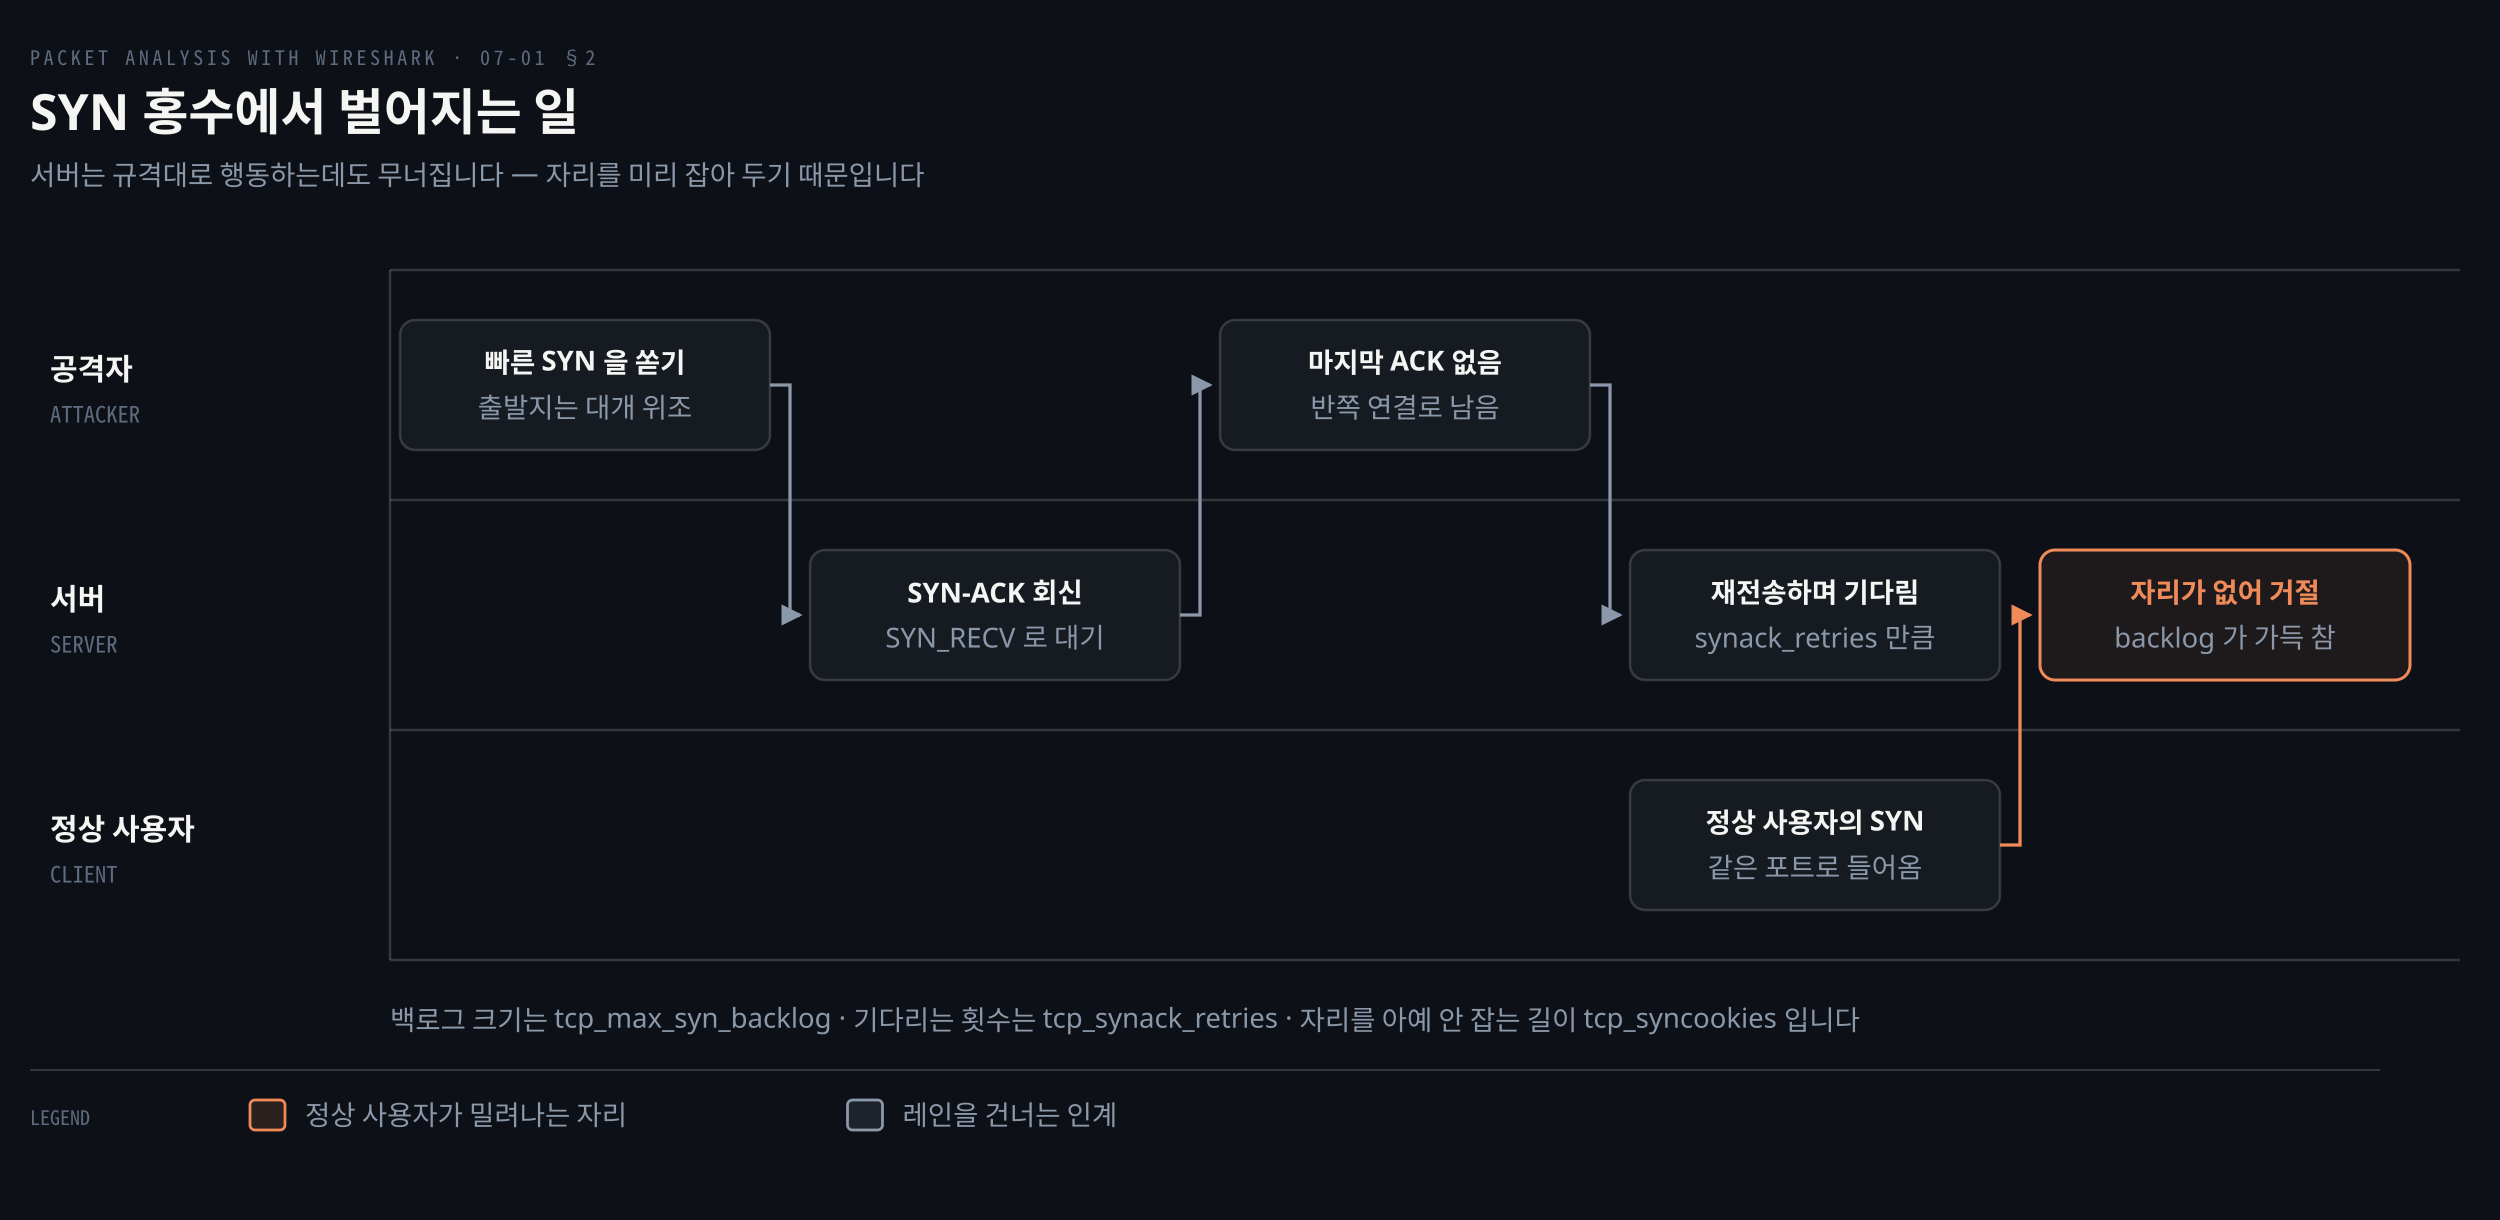
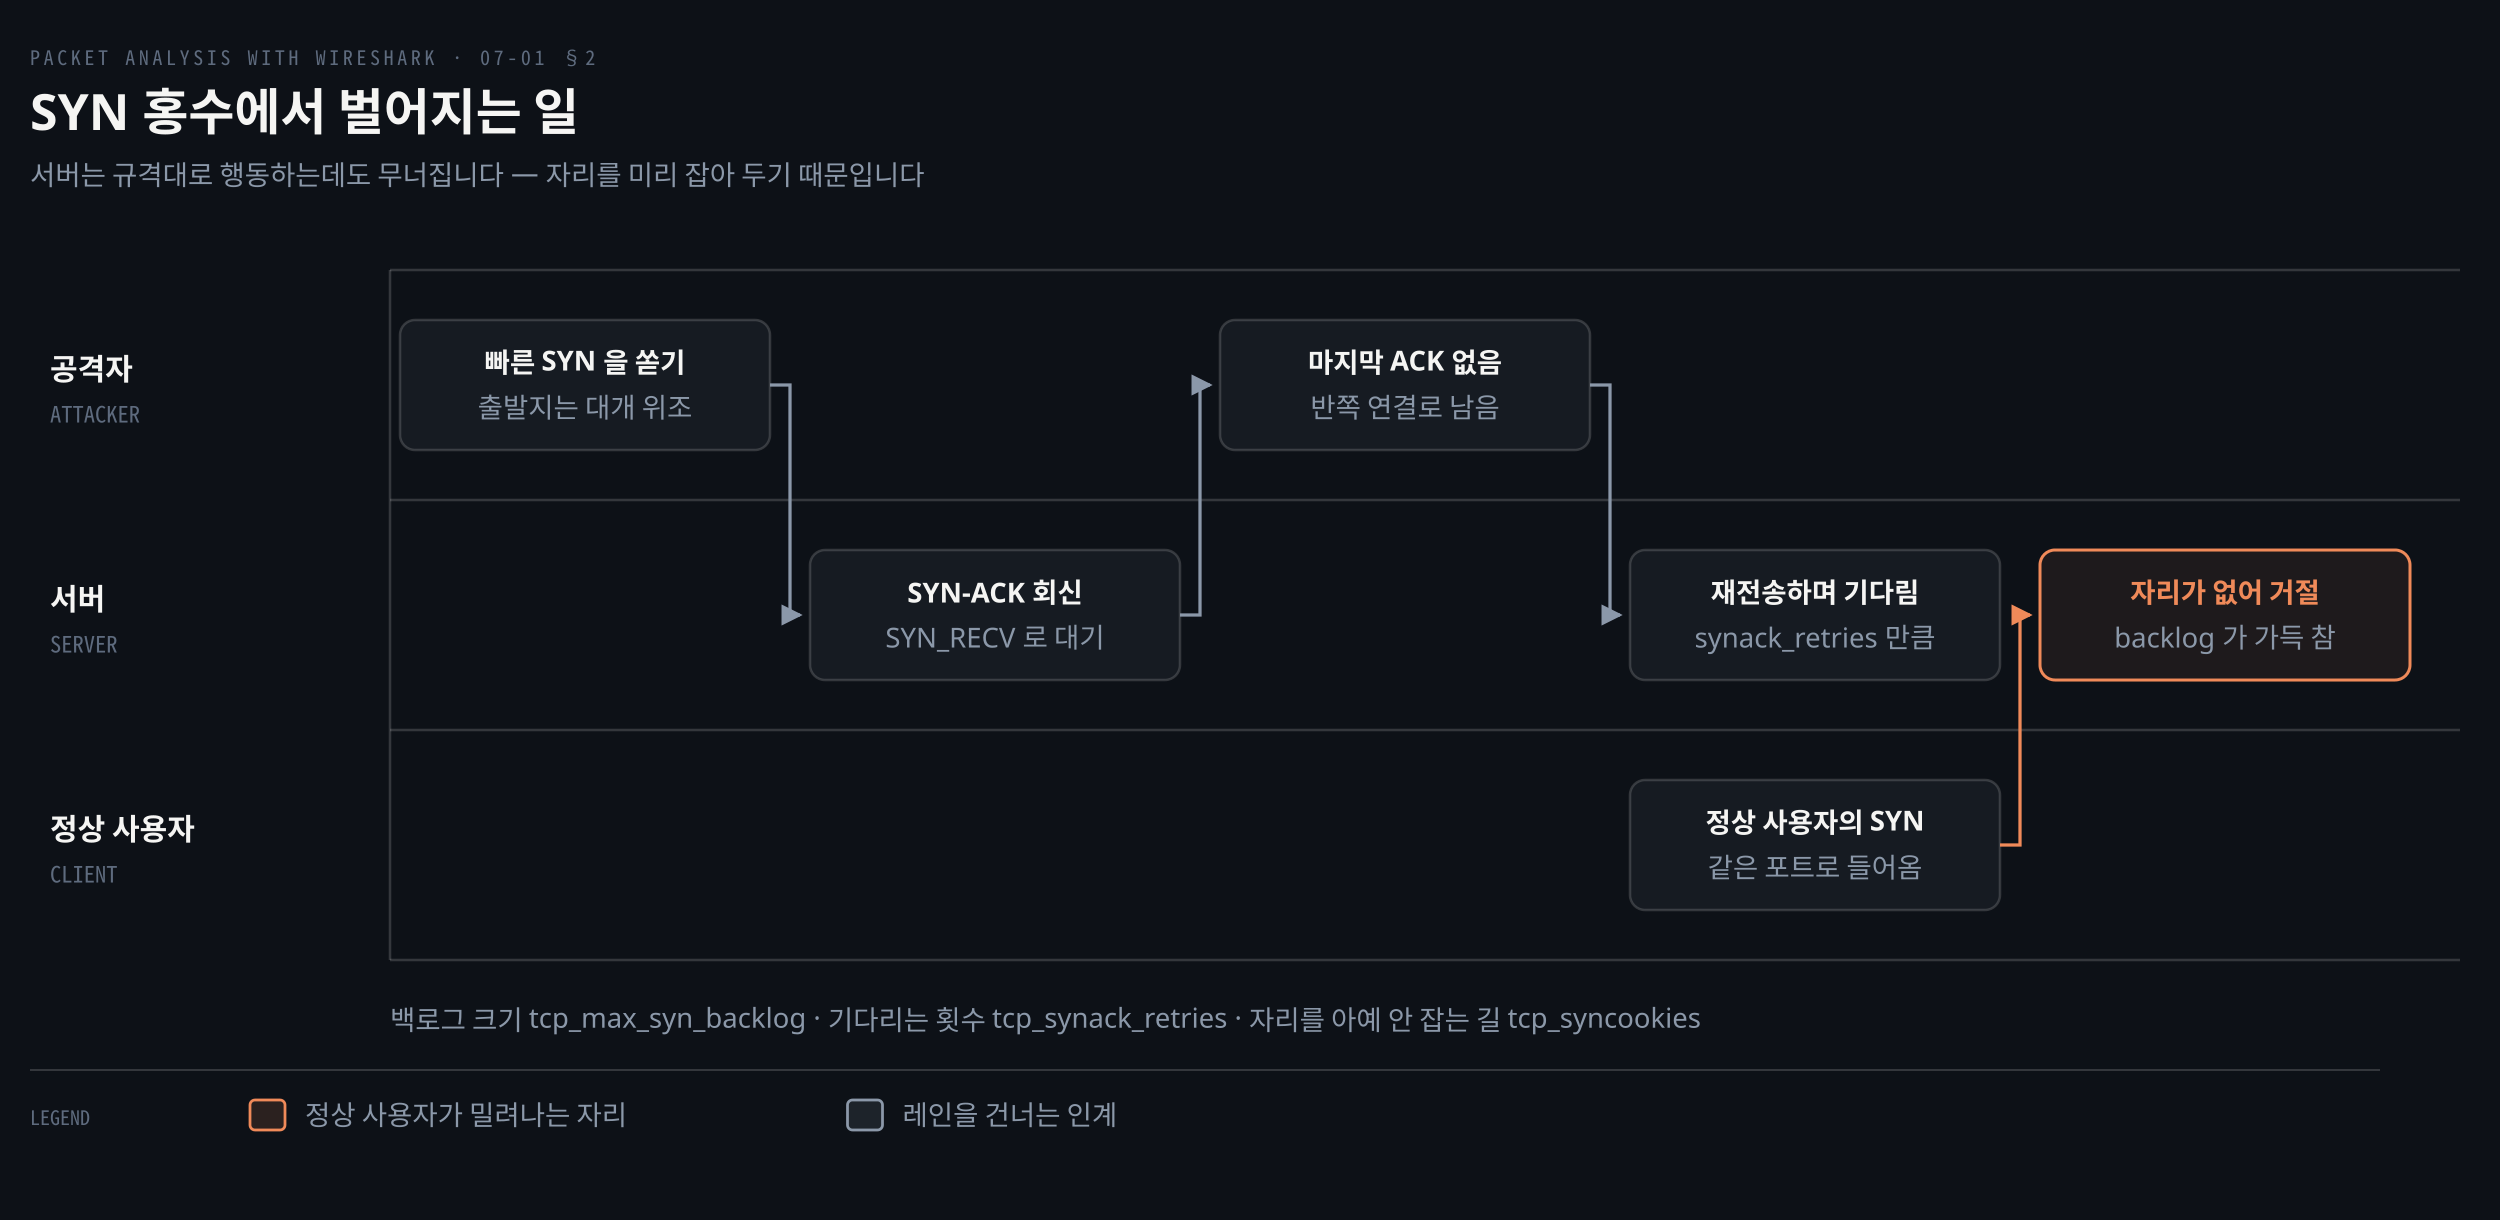
<svg xmlns="http://www.w3.org/2000/svg" viewBox="0 0 1000 488" width="100%" role="img" aria-labelledby="dt dd">
  <defs>
    <marker id="ar" viewBox="0 0 8 8" refX="7" refY="4" markerWidth="6.5" markerHeight="6.5" orient="auto">
      <path d="M0 0 L8 4 L0 8 z" fill="#8B98A9" />
    </marker>
    <marker id="ok" viewBox="0 0 8 8" refX="7" refY="4" markerWidth="6.5" markerHeight="6.5" orient="auto">
      <path d="M0 0 L8 4 L0 8 z" fill="#3FB98C" />
    </marker>
    <marker id="warn" viewBox="0 0 8 8" refX="7" refY="4" markerWidth="6.5" markerHeight="6.5" orient="auto">
      <path d="M0 0 L8 4 L0 8 z" fill="#E3B341" />
    </marker>
    <marker id="bad" viewBox="0 0 8 8" refX="7" refY="4" markerWidth="6.5" markerHeight="6.5" orient="auto">
      <path d="M0 0 L8 4 L0 8 z" fill="#F0616D" />
    </marker>
    <marker id="info" viewBox="0 0 8 8" refX="7" refY="4" markerWidth="6.5" markerHeight="6.5" orient="auto">
      <path d="M0 0 L8 4 L0 8 z" fill="#6A95D8" />
    </marker>
    <marker id="acc" viewBox="0 0 8 8" refX="7" refY="4" markerWidth="6.5" markerHeight="6.5" orient="auto">
      <path d="M0 0 L8 4 L0 8 z" fill="#F08A59" />
    </marker>
    <marker id="soft" viewBox="0 0 8 8" refX="7" refY="4" markerWidth="6.5" markerHeight="6.5" orient="auto">
      <path d="M0 0 L8 4 L0 8 z" fill="#5E6B7E" />
    </marker>
  </defs>
  <rect width="1000" height="488" fill="#0D1117" />
  <text x="12" y="26" font-family="'Geist Mono','Noto Sans Mono CJK KR',monospace" font-size="8" letter-spacing="0.18em" fill="#5E6B7E">PACKET ANALYSIS WITH WIRESHARK · 07-01 §2</text>
  <text x="12" y="52" font-family="'Geist','Apple SD Gothic Neo','Noto Sans KR','Malgun Gothic',sans-serif" font-size="20" font-weight="600" fill="#F5F5F3">SYN 홍수에서 벌어지는 일</text>
  <text x="12" y="74" font-family="'Geist','Apple SD Gothic Neo','Noto Sans KR','Malgun Gothic',sans-serif" font-size="11" fill="#8B98A9">서버는 규격대로 행동하는데도 무너집니다 — 자리를 미리 잡아 두기 때문입니다</text>
  <line x1="156" y1="108" x2="984" y2="108" stroke="rgba(191,192,192,0.22)" stroke-width="1.0" />
  <text x="20" y="152.0" text-anchor="start" font-family="'Geist','Apple SD Gothic Neo','Noto Sans KR','Malgun Gothic',sans-serif" font-size="12" font-weight="600" fill="#F5F5F3">공격자</text>
  <text x="20" y="169.0" text-anchor="start" font-family="'Geist Mono','Noto Sans Mono CJK KR',monospace" font-size="9" font-weight="400" fill="#5E6B7E">ATTACKER</text>
  <line x1="156" y1="200" x2="984" y2="200" stroke="rgba(191,192,192,0.22)" stroke-width="1.0" />
  <text x="20" y="244.0" text-anchor="start" font-family="'Geist','Apple SD Gothic Neo','Noto Sans KR','Malgun Gothic',sans-serif" font-size="12" font-weight="600" fill="#F5F5F3">서버</text>
  <text x="20" y="261.0" text-anchor="start" font-family="'Geist Mono','Noto Sans Mono CJK KR',monospace" font-size="9" font-weight="400" fill="#5E6B7E">SERVER</text>
  <line x1="156" y1="292" x2="984" y2="292" stroke="rgba(191,192,192,0.22)" stroke-width="1.0" />
  <text x="20" y="336.0" text-anchor="start" font-family="'Geist','Apple SD Gothic Neo','Noto Sans KR','Malgun Gothic',sans-serif" font-size="12" font-weight="600" fill="#F5F5F3">정상 사용자</text>
  <text x="20" y="353.0" text-anchor="start" font-family="'Geist Mono','Noto Sans Mono CJK KR',monospace" font-size="9" font-weight="400" fill="#5E6B7E">CLIENT</text>
  <line x1="156" y1="384" x2="984" y2="384" stroke="rgba(191,192,192,0.22)" stroke-width="1.0" />
  <line x1="156" y1="108" x2="156" y2="384" stroke="rgba(191,192,192,0.22)" stroke-width="1.0" />
  <rect x="160" y="128.0" width="148" height="52" rx="6" fill="#161B22" stroke="rgba(191,192,192,0.22)" stroke-width="1.0" />
  <text x="234.0" y="149.0" text-anchor="middle" font-family="'Geist','Apple SD Gothic Neo','Noto Sans KR','Malgun Gothic',sans-serif" font-size="11" font-weight="600" fill="#F5F5F3">빠른 SYN 을 쏟기</text>
  <text x="234.0" y="167.0" text-anchor="middle" font-family="'Geist','Apple SD Gothic Neo','Noto Sans KR','Malgun Gothic',sans-serif" font-size="11" font-weight="400" fill="#8B98A9">출발지는 대개 위조</text>
  <rect x="324" y="220.0" width="148" height="52" rx="6" fill="#161B22" stroke="rgba(191,192,192,0.22)" stroke-width="1.0" />
  <text x="398.0" y="241.0" text-anchor="middle" font-family="'Geist','Apple SD Gothic Neo','Noto Sans KR','Malgun Gothic',sans-serif" font-size="11" font-weight="600" fill="#F5F5F3">SYN-ACK 회신</text>
  <text x="398.0" y="259.0" text-anchor="middle" font-family="'Geist','Apple SD Gothic Neo','Noto Sans KR','Malgun Gothic',sans-serif" font-size="11" font-weight="400" fill="#8B98A9">SYN_RECV 로 대기</text>
  <rect x="488" y="128.0" width="148" height="52" rx="6" fill="#161B22" stroke="rgba(191,192,192,0.22)" stroke-width="1.0" />
  <text x="562.0" y="149.0" text-anchor="middle" font-family="'Geist','Apple SD Gothic Neo','Noto Sans KR','Malgun Gothic',sans-serif" font-size="11" font-weight="600" fill="#F5F5F3">마지막 ACK 없음</text>
  <text x="562.0" y="167.0" text-anchor="middle" font-family="'Geist','Apple SD Gothic Neo','Noto Sans KR','Malgun Gothic',sans-serif" font-size="11" font-weight="400" fill="#8B98A9">반쪽 연결로 남음</text>
  <rect x="652" y="220.0" width="148" height="52" rx="6" fill="#161B22" stroke="rgba(191,192,192,0.22)" stroke-width="1.0" />
  <text x="726.0" y="241.0" text-anchor="middle" font-family="'Geist','Apple SD Gothic Neo','Noto Sans KR','Malgun Gothic',sans-serif" font-size="11" font-weight="600" fill="#F5F5F3">재전송하며 기다림</text>
  <text x="726.0" y="259.0" text-anchor="middle" font-family="'Geist','Apple SD Gothic Neo','Noto Sans KR','Malgun Gothic',sans-serif" font-size="11" font-weight="400" fill="#8B98A9">synack_retries 만큼</text>
  <rect x="652" y="312.0" width="148" height="52" rx="6" fill="#161B22" stroke="rgba(191,192,192,0.22)" stroke-width="1.0" />
  <text x="726.0" y="333.0" text-anchor="middle" font-family="'Geist','Apple SD Gothic Neo','Noto Sans KR','Malgun Gothic',sans-serif" font-size="11" font-weight="600" fill="#F5F5F3">정상 사용자의 SYN</text>
  <text x="726.0" y="351.0" text-anchor="middle" font-family="'Geist','Apple SD Gothic Neo','Noto Sans KR','Malgun Gothic',sans-serif" font-size="11" font-weight="400" fill="#8B98A9">같은 포트로 들어옴</text>
  <rect x="816" y="220.0" width="148" height="52" rx="6" fill="#F08A5914" stroke="#F08A59" stroke-width="1.2" />
  <text x="890.0" y="241.0" text-anchor="middle" font-family="'Geist','Apple SD Gothic Neo','Noto Sans KR','Malgun Gothic',sans-serif" font-size="11" font-weight="600" fill="#F08A59">자리가 없어 거절</text>
  <text x="890.0" y="259.0" text-anchor="middle" font-family="'Geist','Apple SD Gothic Neo','Noto Sans KR','Malgun Gothic',sans-serif" font-size="11" font-weight="400" fill="#8B98A9">backlog 가 가득 참</text>
  <path d="M 308 154.0 L 316.0 154.0 L 316.0 246.0 L 320 246.0" fill="none" stroke="#8B98A9" stroke-width="1.3" marker-end="url(#ar)" />
  <path d="M 472 246.0 L 480.0 246.0 L 480.0 154.0 L 484 154.0" fill="none" stroke="#8B98A9" stroke-width="1.3" marker-end="url(#ar)" />
  <path d="M 636 154.0 L 644.0 154.0 L 644.0 246.0 L 648 246.0" fill="none" stroke="#8B98A9" stroke-width="1.3" marker-end="url(#ar)" />
  <path d="M 800 338.0 L 808.0 338.0 L 808.0 246.0 L 812 246.0" fill="none" stroke="#F08A59" stroke-width="1.3" marker-end="url(#acc)" />
-   <text x="156" y="412" text-anchor="start" font-family="'Geist','Apple SD Gothic Neo','Noto Sans KR','Malgun Gothic',sans-serif" font-size="11" font-weight="400" fill="#8B98A9">백로그 크기는 tcp_max_syn_backlog · 기다리는 횟수는 tcp_synack_retries · 자리를 아예 안 잡는 길이 tcp_syncookies 입니다</text>
+   <text x="156" y="412" text-anchor="start" font-family="'Geist','Apple SD Gothic Neo','Noto Sans KR','Malgun Gothic',sans-serif" font-size="11" font-weight="400" fill="#8B98A9">백로그 크기 tcp_max_syn_backlog · 기다리는 횟수 tcp_synack_retries · 자리를 아예 안 잡는 길 tcp_syncookies</text>
  <line x1="12" y1="428" x2="952" y2="428" stroke="rgba(191,192,192,0.22)" stroke-width="0.8" />
  <text x="12" y="450" text-anchor="start" font-family="'Geist Mono','Noto Sans Mono CJK KR',monospace" font-size="8" font-weight="400" fill="#5E6B7E">LEGEND</text>
  <rect x="100" y="440" width="14" height="12" rx="2" fill="#F08A5922" stroke="#F08A59" stroke-width="1.1" />
  <text x="122" y="450" text-anchor="start" font-family="'Geist','Apple SD Gothic Neo','Noto Sans KR','Malgun Gothic',sans-serif" font-size="11" font-weight="400" fill="#8B98A9">정상 사용자가 밀려나는 자리</text>
  <rect x="339" y="440" width="14" height="12" rx="2" fill="#8B98A922" stroke="#8B98A9" stroke-width="1.1" />
  <text x="361" y="450" text-anchor="start" font-family="'Geist','Apple SD Gothic Neo','Noto Sans KR','Malgun Gothic',sans-serif" font-size="11" font-weight="400" fill="#8B98A9">레인을 건너는 인계</text>
</svg>
